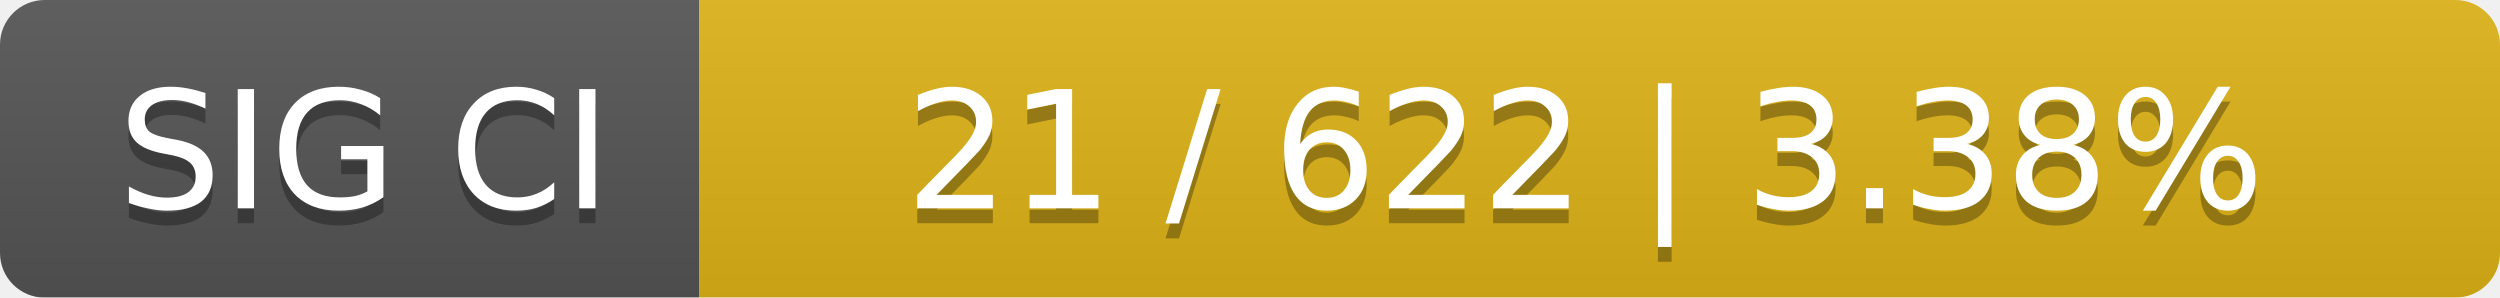
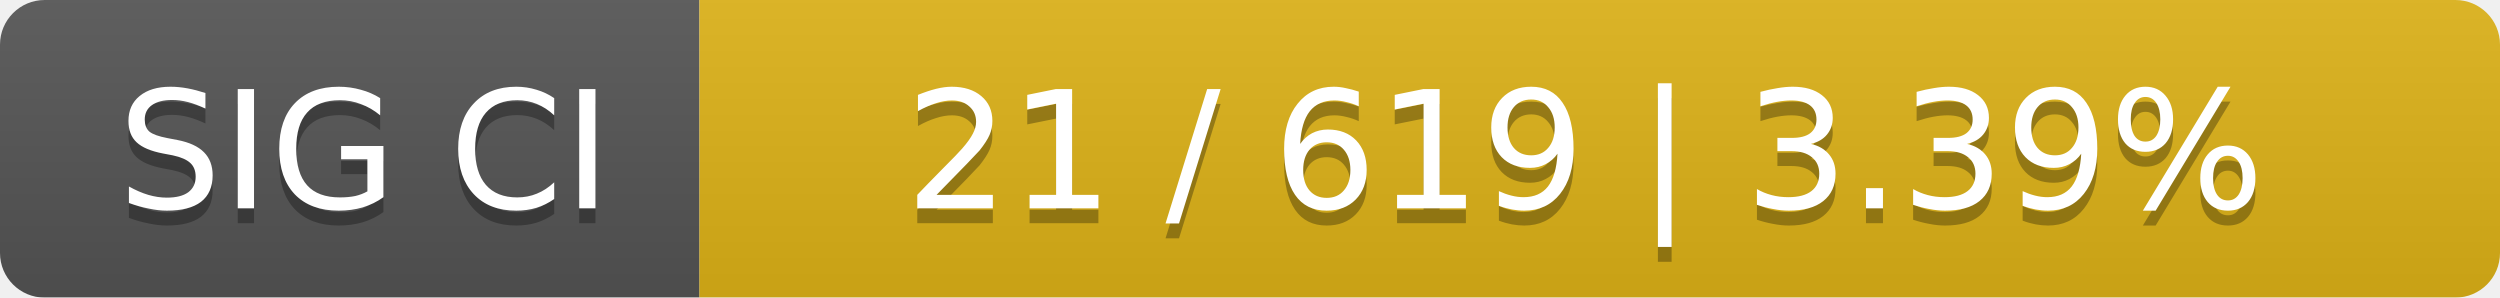
<svg xmlns="http://www.w3.org/2000/svg" width="168" height="20">
  <linearGradient id="smooth" x2="0" y2="100%">
    <stop offset="0" stop-color="#bbb" stop-opacity=".1" />
    <stop offset="1" stop-opacity=".1" />
  </linearGradient>
  <mask id="round">
    <rect width="168" height="20" rx="3" fill="#fff" />
  </mask>
  <g mask="url(#round)">
    <rect width="47" height="20" fill="#555" />
    <rect x="47" width="121" height="20" fill="#dfb317" />
    <rect width="168" height="20" fill="url(#smooth)" />
  </g>
  <g fill="#fff" text-anchor="middle" font-family="DejaVu Sans,Verdana,Geneva,sans-serif" font-size="11">
    <text x="24.5" y="15" fill="#010101" fill-opacity=".3">SIG CI</text>
    <text x="24.5" y="14">SIG CI</text>
-     <text x="106.5" y="15" fill="#010101" fill-opacity=".3">21 / 622    |    3.38%</text>
-     <text x="106.5" y="14">21 / 622    |    3.38%</text>
+     <text x="106.5" y="15" fill="#010101" fill-opacity=".3">21 / 619    |    3.39%</text>
+     <text x="106.5" y="14">21 / 619    |    3.39%</text>
  </g>
</svg>
